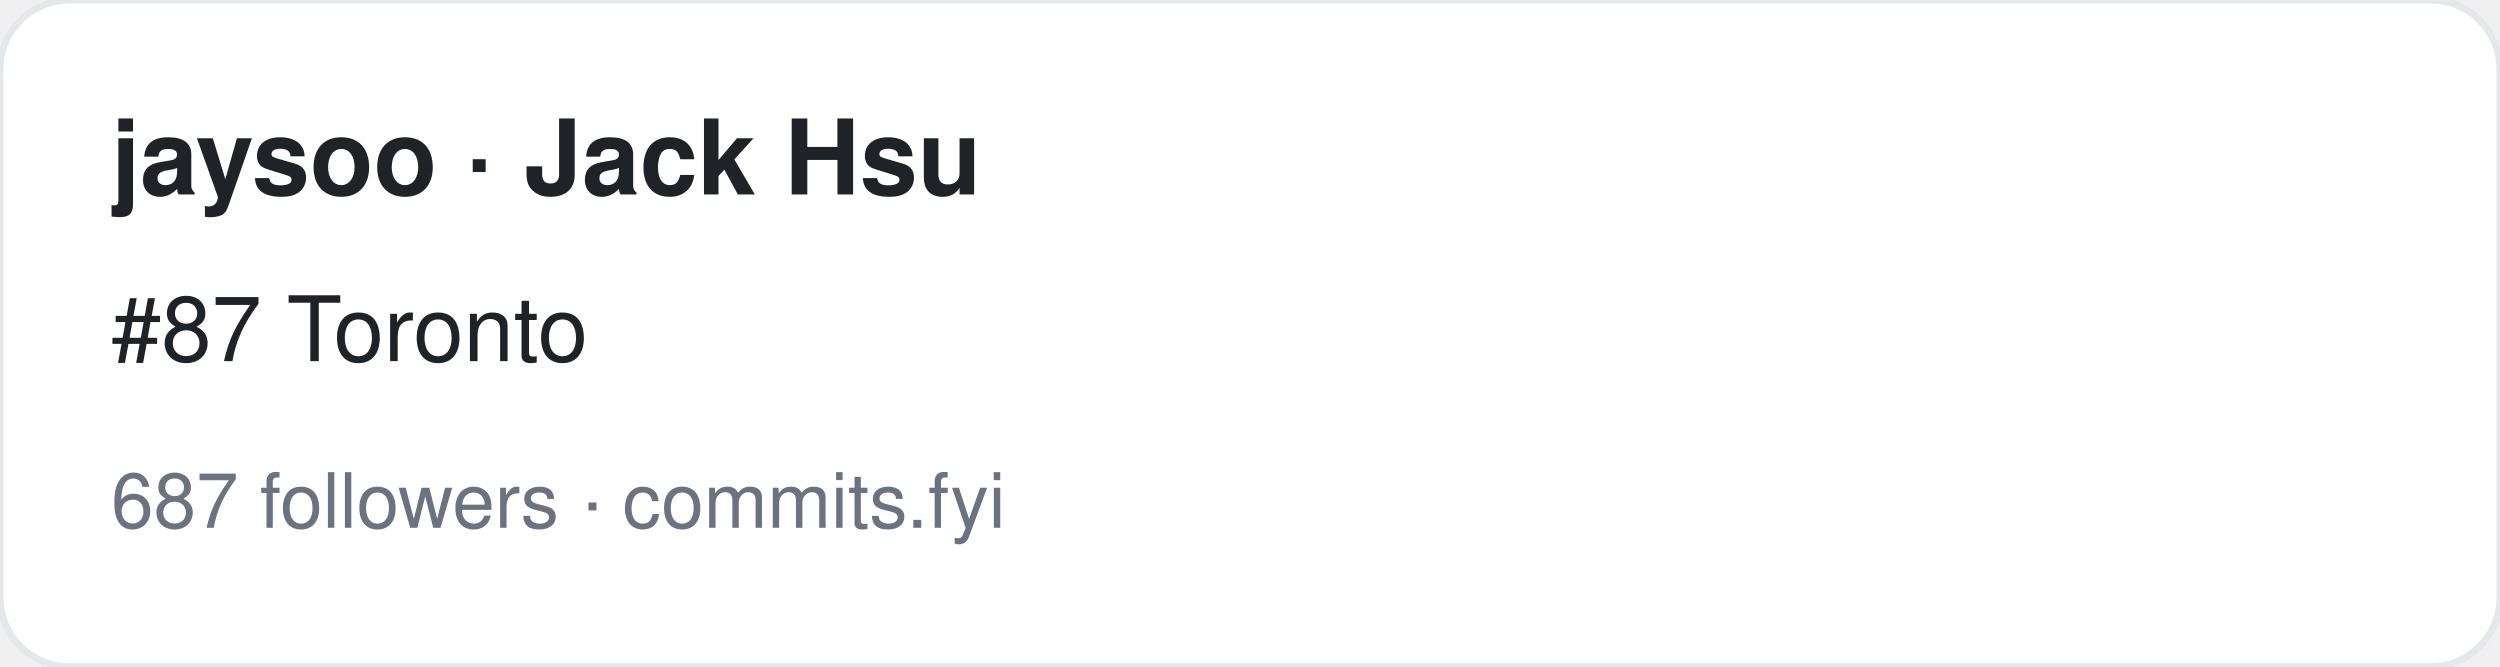
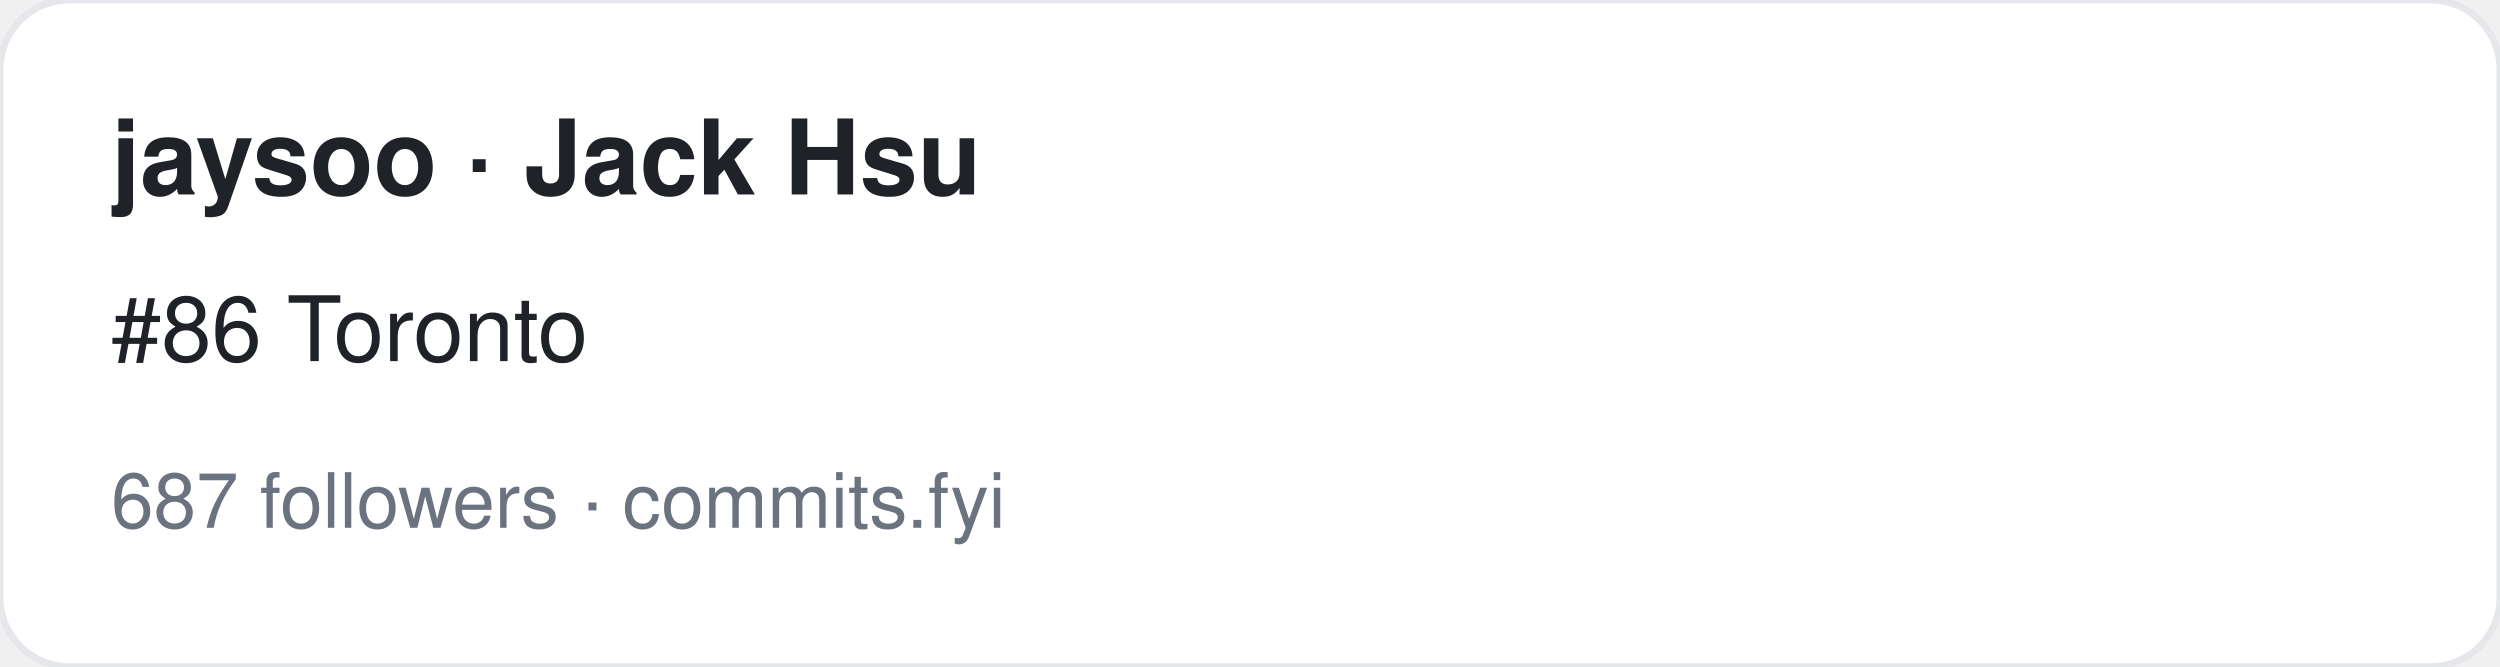
<svg xmlns="http://www.w3.org/2000/svg" width="360" height="96" viewBox="0 0 360 96" font-family="-apple-system,BlinkMacSystemFont,Segoe UI,Helvetica,Arial,sans-serif">
  <rect width="360" height="96" rx="10" fill="#ffffff" stroke="#e5e7eb" />
  <text x="16" y="28" font-size="15" font-weight="700" fill="#1f2328">jaysoo · Jack Hsu</text>
-   <text x="16" y="52" font-size="13" fill="#1f2328">#87 Toronto</text>
+   <text x="16" y="52" font-size="13" fill="#1f2328">#86 Toronto</text>
  <text x="16" y="76" font-size="11" fill="#6b7280">687 followers · commits.fyi</text>
</svg>
